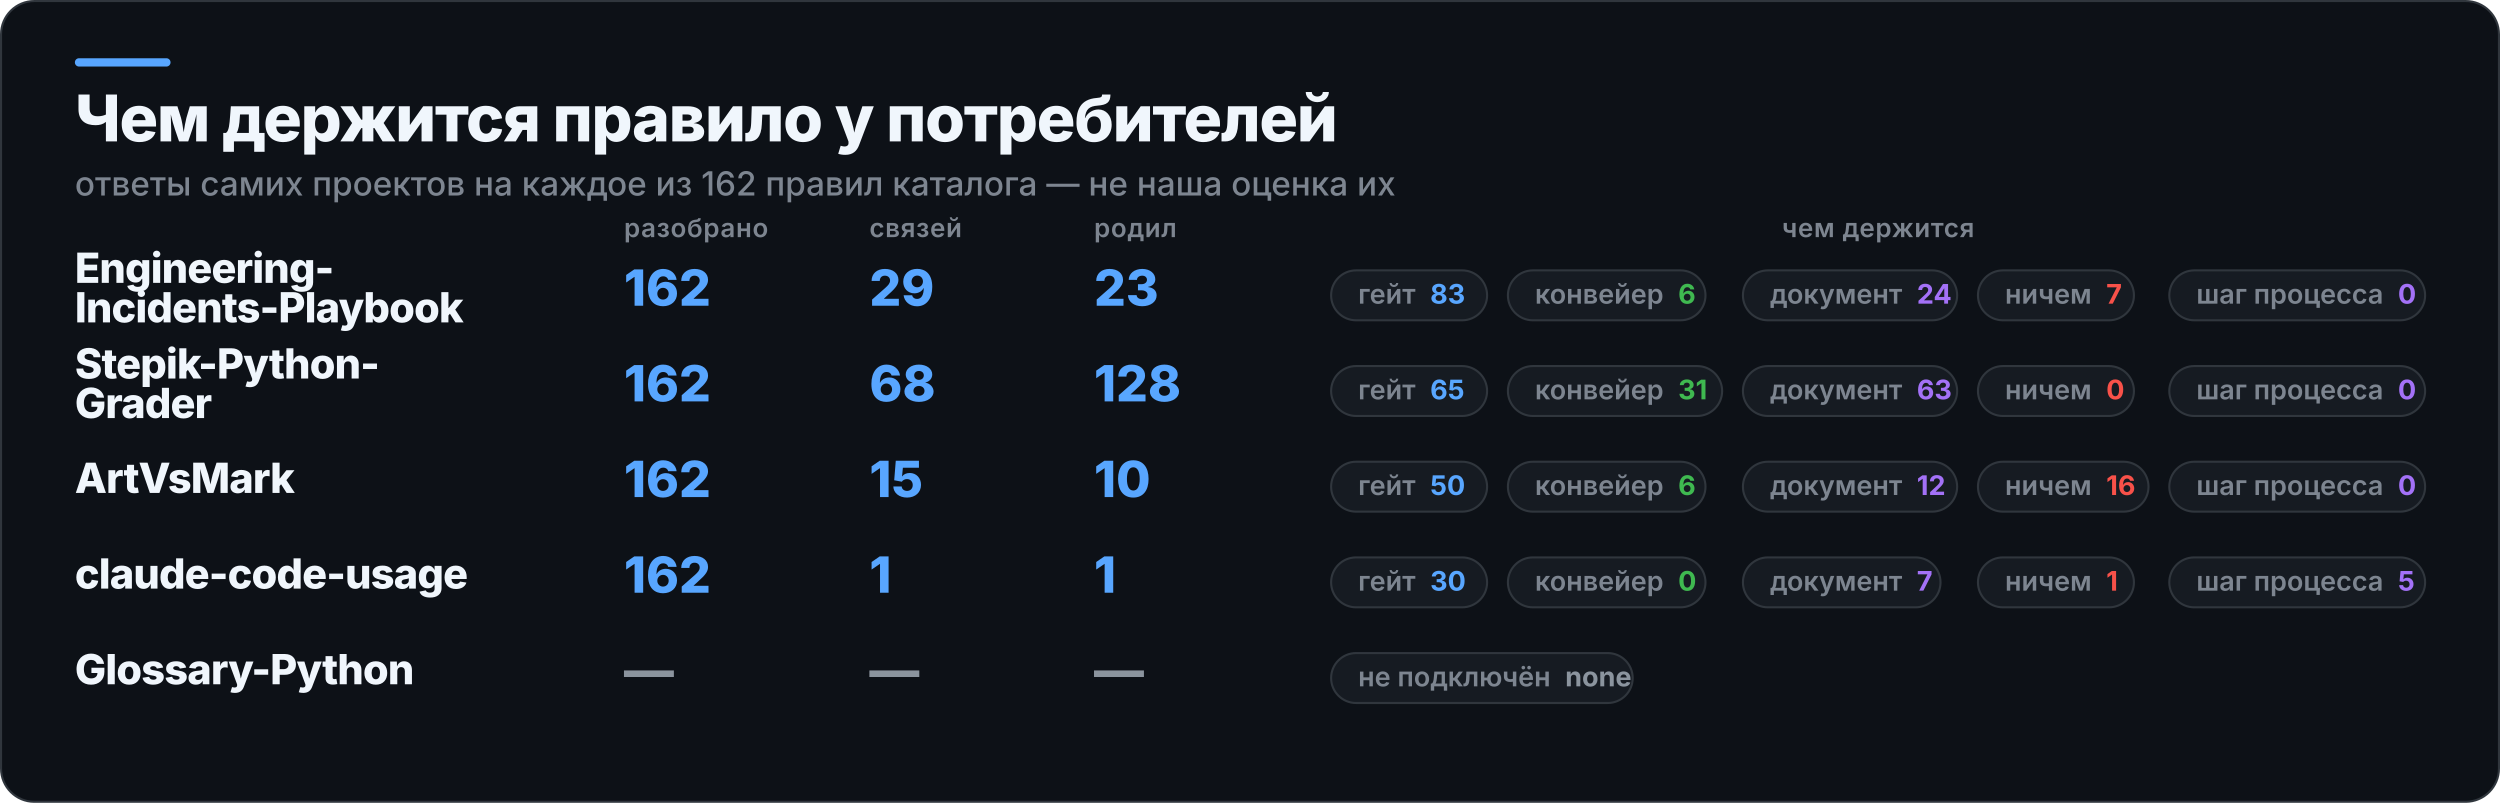
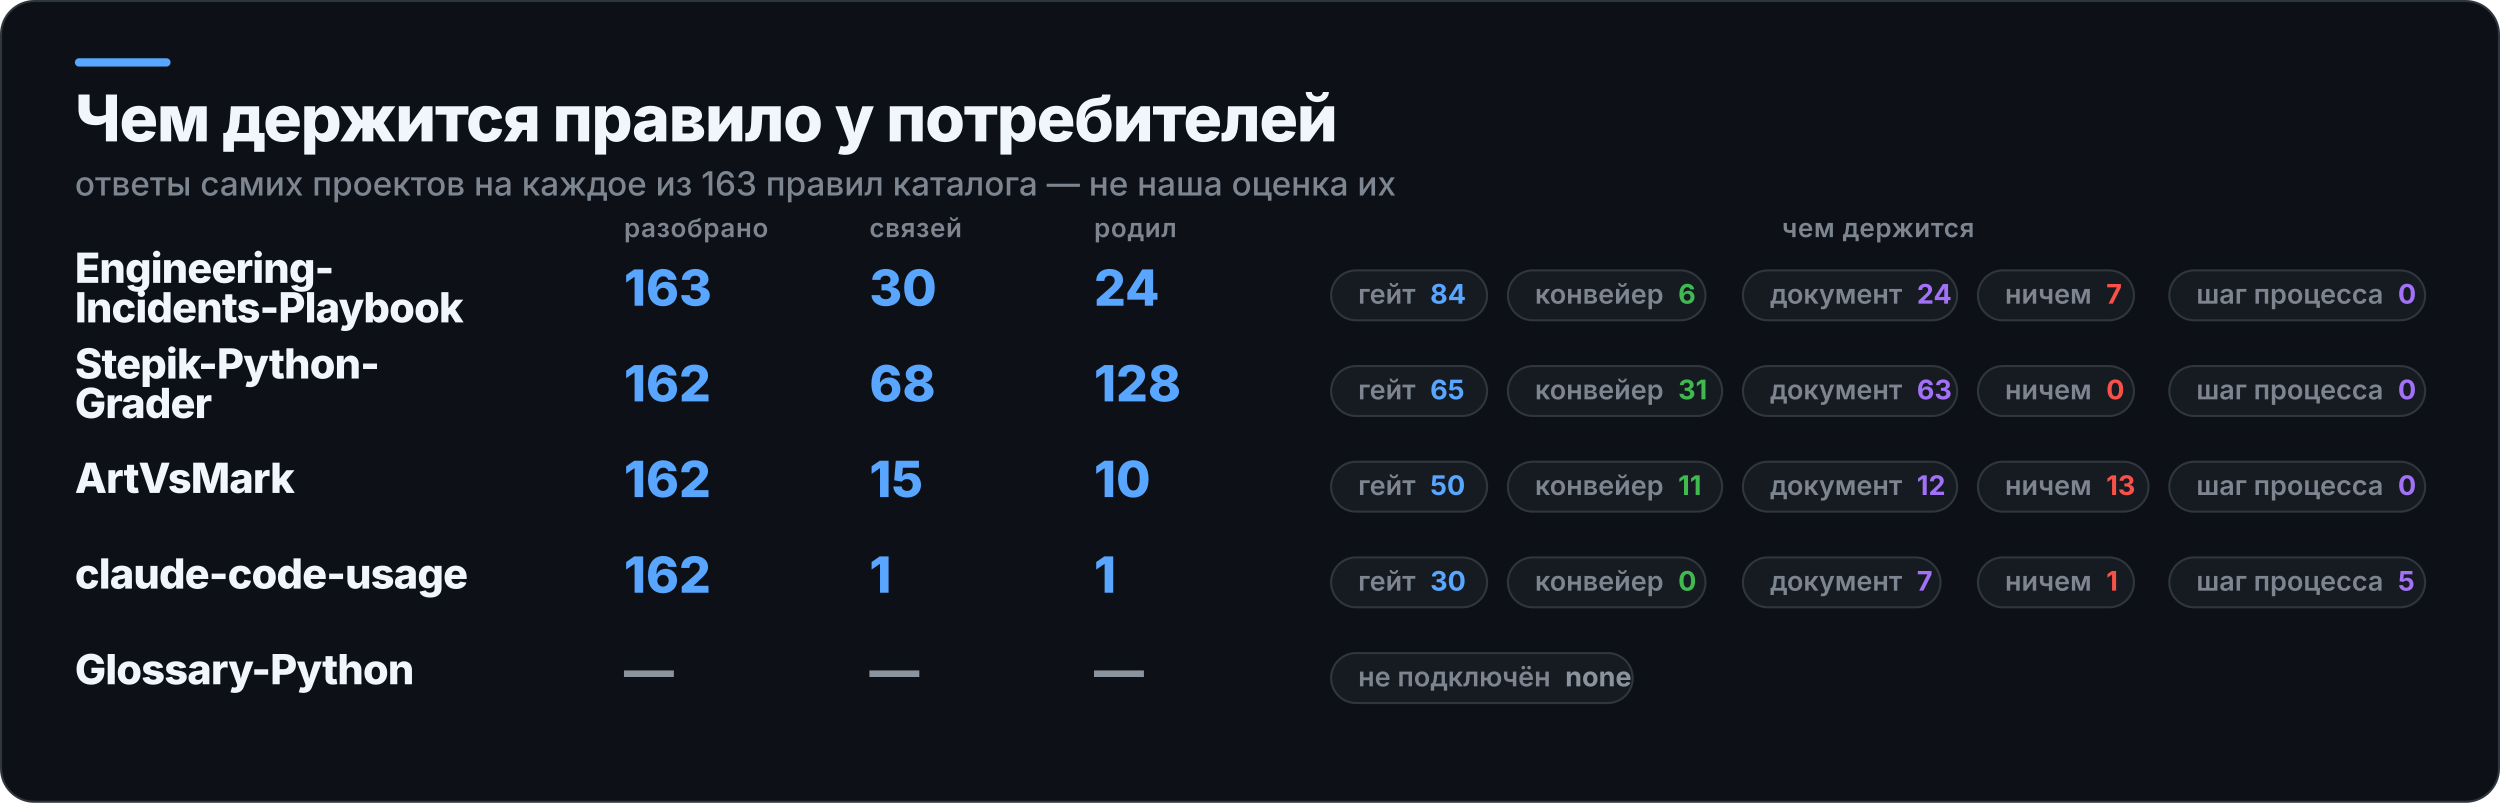
<svg xmlns="http://www.w3.org/2000/svg" width="1202" height="386" viewBox="0 0 1202 386" role="img" aria-label="Чем держится правило у потребителей">
  <rect x="0.5" y="0.5" width="1201" height="385" rx="16" fill="#0D1117" stroke="#30363D" />
  <rect x="36" y="28" width="46" height="4" rx="2" fill="#58A6FF" />
  <text x="36" y="68" fill="#F0F6FC" font-family="Inter,Segoe UI,Helvetica,Arial,sans-serif" font-size="31" font-weight="800" letter-spacing="-0.6">Чем держится правило у потребителей</text>
-   <text x="36" y="94" fill="#7D8590" font-family="Inter,Segoe UI,Helvetica,Arial,sans-serif" font-size="16" font-weight="500">ответы самих проектов на каждое из 162 правил каталога — не наша оценка их</text>
+   <text x="36" y="94" fill="#7D8590" font-family="Inter,Segoe UI,Helvetica,Arial,sans-serif" font-size="16" font-weight="500">ответы самих проектов на каждое из 163 правил каталога — не наша оценка их</text>
  <text x="300" y="114" fill="#7D8590" font-family="Inter,Segoe UI,Helvetica,Arial,sans-serif" font-size="12.5" font-weight="600" letter-spacing="0.3">разобрано</text>
  <text x="418" y="114" fill="#7D8590" font-family="Inter,Segoe UI,Helvetica,Arial,sans-serif" font-size="12.5" font-weight="600" letter-spacing="0.3">связей</text>
  <text x="526" y="114" fill="#7D8590" font-family="Inter,Segoe UI,Helvetica,Arial,sans-serif" font-size="12.5" font-weight="600" letter-spacing="0.3">родил</text>
  <text x="903" y="114" fill="#7D8590" font-family="Inter,Segoe UI,Helvetica,Arial,sans-serif" font-size="12.5" font-weight="600" letter-spacing="0.3" text-anchor="middle">чем держится</text>
  <text x="36" y="136" fill="#F0F6FC" font-family="Inter,Segoe UI,Helvetica,Arial,sans-serif" font-size="20" font-weight="800" letter-spacing="-0.4">Engineering-</text>
  <text x="36" y="155" fill="#F0F6FC" font-family="Inter,Segoe UI,Helvetica,Arial,sans-serif" font-size="20" font-weight="800" letter-spacing="-0.4">Incidents-Playbook</text>
-   <text x="300" y="147" fill="#58A6FF" font-family="Inter,Segoe UI,Helvetica,Arial,sans-serif" font-size="24" font-weight="800">162</text>
-   <text x="418" y="147" fill="#58A6FF" font-family="Inter,Segoe UI,Helvetica,Arial,sans-serif" font-size="24" font-weight="800">29</text>
-   <text x="526" y="147" fill="#58A6FF" font-family="Inter,Segoe UI,Helvetica,Arial,sans-serif" font-size="24" font-weight="800">23</text>
+   <text x="300" y="147" fill="#58A6FF" font-family="Inter,Segoe UI,Helvetica,Arial,sans-serif" font-size="24" font-weight="800">163</text>
+   <text x="418" y="147" fill="#58A6FF" font-family="Inter,Segoe UI,Helvetica,Arial,sans-serif" font-size="24" font-weight="800">30</text>
+   <text x="526" y="147" fill="#58A6FF" font-family="Inter,Segoe UI,Helvetica,Arial,sans-serif" font-size="24" font-weight="800">24</text>
  <rect x="640" y="130" width="75" height="24" rx="12" fill="#161B22" stroke="#30363D" />
-   <text x="653" y="146" fill="#7D8590" font-family="Inter,Segoe UI,Helvetica,Arial,sans-serif" font-size="13" font-weight="600">гейт<tspan fill="#58A6FF" font-weight="700" dx="7">83</tspan>
+   <text x="653" y="146" fill="#7D8590" font-family="Inter,Segoe UI,Helvetica,Arial,sans-serif" font-size="13" font-weight="600">гейт<tspan fill="#58A6FF" font-weight="700" dx="7">84</tspan>
  </text>
  <rect x="725" y="130" width="95" height="24" rx="12" fill="#161B22" stroke="#30363D" />
  <text x="738" y="146" fill="#7D8590" font-family="Inter,Segoe UI,Helvetica,Arial,sans-serif" font-size="13" font-weight="600">конвейер<tspan fill="#3FB950" font-weight="700" dx="7">6</tspan>
  </text>
  <rect x="838" y="130" width="103" height="24" rx="12" fill="#161B22" stroke="#30363D" />
  <text x="851" y="146" fill="#7D8590" font-family="Inter,Segoe UI,Helvetica,Arial,sans-serif" font-size="13" font-weight="600">документ<tspan fill="#A371F7" font-weight="700" dx="7">24</tspan>
  </text>
  <rect x="951" y="130" width="75" height="24" rx="12" fill="#161B22" stroke="#30363D" />
  <text x="964" y="146" fill="#7D8590" font-family="Inter,Segoe UI,Helvetica,Arial,sans-serif" font-size="13" font-weight="600">ничем<tspan fill="#F85149" font-weight="700" dx="7">7</tspan>
  </text>
  <rect x="1043" y="130" width="123" height="24" rx="12" fill="#161B22" stroke="#30363D" />
  <text x="1056" y="146" fill="#7D8590" font-family="Inter,Segoe UI,Helvetica,Arial,sans-serif" font-size="13" font-weight="600">шаг процесса<tspan fill="#A371F7" font-weight="700" dx="7">0</tspan>
  </text>
  <text x="36" y="182" fill="#F0F6FC" font-family="Inter,Segoe UI,Helvetica,Arial,sans-serif" font-size="20" font-weight="800" letter-spacing="-0.4">Stepik-Python-</text>
  <text x="36" y="201" fill="#F0F6FC" font-family="Inter,Segoe UI,Helvetica,Arial,sans-serif" font-size="20" font-weight="800" letter-spacing="-0.4">Grader</text>
  <text x="300" y="193" fill="#58A6FF" font-family="Inter,Segoe UI,Helvetica,Arial,sans-serif" font-size="24" font-weight="800">162</text>
  <text x="418" y="193" fill="#58A6FF" font-family="Inter,Segoe UI,Helvetica,Arial,sans-serif" font-size="24" font-weight="800">68</text>
  <text x="526" y="193" fill="#58A6FF" font-family="Inter,Segoe UI,Helvetica,Arial,sans-serif" font-size="24" font-weight="800">128</text>
  <rect x="640" y="176" width="75" height="24" rx="12" fill="#161B22" stroke="#30363D" />
  <text x="653" y="192" fill="#7D8590" font-family="Inter,Segoe UI,Helvetica,Arial,sans-serif" font-size="13" font-weight="600">гейт<tspan fill="#58A6FF" font-weight="700" dx="7">65</tspan>
  </text>
  <rect x="725" y="176" width="103" height="24" rx="12" fill="#161B22" stroke="#30363D" />
  <text x="738" y="192" fill="#7D8590" font-family="Inter,Segoe UI,Helvetica,Arial,sans-serif" font-size="13" font-weight="600">конвейер<tspan fill="#3FB950" font-weight="700" dx="7">31</tspan>
  </text>
  <rect x="838" y="176" width="103" height="24" rx="12" fill="#161B22" stroke="#30363D" />
  <text x="851" y="192" fill="#7D8590" font-family="Inter,Segoe UI,Helvetica,Arial,sans-serif" font-size="13" font-weight="600">документ<tspan fill="#A371F7" font-weight="700" dx="7">63</tspan>
  </text>
  <rect x="951" y="176" width="75" height="24" rx="12" fill="#161B22" stroke="#30363D" />
  <text x="964" y="192" fill="#7D8590" font-family="Inter,Segoe UI,Helvetica,Arial,sans-serif" font-size="13" font-weight="600">ничем<tspan fill="#F85149" font-weight="700" dx="7">0</tspan>
  </text>
  <rect x="1043" y="176" width="123" height="24" rx="12" fill="#161B22" stroke="#30363D" />
  <text x="1056" y="192" fill="#7D8590" font-family="Inter,Segoe UI,Helvetica,Arial,sans-serif" font-size="13" font-weight="600">шаг процесса<tspan fill="#A371F7" font-weight="700" dx="7">0</tspan>
  </text>
  <text x="36" y="237" fill="#F0F6FC" font-family="Inter,Segoe UI,Helvetica,Arial,sans-serif" font-size="20" font-weight="800" letter-spacing="-0.4">ArtVsMark</text>
  <text x="300" y="239" fill="#58A6FF" font-family="Inter,Segoe UI,Helvetica,Arial,sans-serif" font-size="24" font-weight="800">162</text>
  <text x="418" y="239" fill="#58A6FF" font-family="Inter,Segoe UI,Helvetica,Arial,sans-serif" font-size="24" font-weight="800">15</text>
  <text x="526" y="239" fill="#58A6FF" font-family="Inter,Segoe UI,Helvetica,Arial,sans-serif" font-size="24" font-weight="800">10</text>
  <rect x="640" y="222" width="75" height="24" rx="12" fill="#161B22" stroke="#30363D" />
  <text x="653" y="238" fill="#7D8590" font-family="Inter,Segoe UI,Helvetica,Arial,sans-serif" font-size="13" font-weight="600">гейт<tspan fill="#58A6FF" font-weight="700" dx="7">50</tspan>
  </text>
-   <rect x="725" y="222" width="95" height="24" rx="12" fill="#161B22" stroke="#30363D" />
-   <text x="738" y="238" fill="#7D8590" font-family="Inter,Segoe UI,Helvetica,Arial,sans-serif" font-size="13" font-weight="600">конвейер<tspan fill="#3FB950" font-weight="700" dx="7">6</tspan>
+   <rect x="725" y="222" width="103" height="24" rx="12" fill="#161B22" stroke="#30363D" />
+   <text x="738" y="238" fill="#7D8590" font-family="Inter,Segoe UI,Helvetica,Arial,sans-serif" font-size="13" font-weight="600">конвейер<tspan fill="#3FB950" font-weight="700" dx="7">11</tspan>
  </text>
  <rect x="838" y="222" width="103" height="24" rx="12" fill="#161B22" stroke="#30363D" />
  <text x="851" y="238" fill="#7D8590" font-family="Inter,Segoe UI,Helvetica,Arial,sans-serif" font-size="13" font-weight="600">документ<tspan fill="#A371F7" font-weight="700" dx="7">12</tspan>
  </text>
  <rect x="951" y="222" width="82" height="24" rx="12" fill="#161B22" stroke="#30363D" />
-   <text x="964" y="238" fill="#7D8590" font-family="Inter,Segoe UI,Helvetica,Arial,sans-serif" font-size="13" font-weight="600">ничем<tspan fill="#F85149" font-weight="700" dx="7">16</tspan>
+   <text x="964" y="238" fill="#7D8590" font-family="Inter,Segoe UI,Helvetica,Arial,sans-serif" font-size="13" font-weight="600">ничем<tspan fill="#F85149" font-weight="700" dx="7">13</tspan>
  </text>
  <rect x="1043" y="222" width="123" height="24" rx="12" fill="#161B22" stroke="#30363D" />
  <text x="1056" y="238" fill="#7D8590" font-family="Inter,Segoe UI,Helvetica,Arial,sans-serif" font-size="13" font-weight="600">шаг процесса<tspan fill="#A371F7" font-weight="700" dx="7">0</tspan>
  </text>
  <text x="36" y="283" fill="#F0F6FC" font-family="Inter,Segoe UI,Helvetica,Arial,sans-serif" font-size="20" font-weight="800" letter-spacing="-0.4">claude-code-usage</text>
  <text x="300" y="285" fill="#58A6FF" font-family="Inter,Segoe UI,Helvetica,Arial,sans-serif" font-size="24" font-weight="800">162</text>
  <text x="418" y="285" fill="#58A6FF" font-family="Inter,Segoe UI,Helvetica,Arial,sans-serif" font-size="24" font-weight="800">1</text>
  <text x="526" y="285" fill="#58A6FF" font-family="Inter,Segoe UI,Helvetica,Arial,sans-serif" font-size="24" font-weight="800">1</text>
  <rect x="640" y="268" width="75" height="24" rx="12" fill="#161B22" stroke="#30363D" />
  <text x="653" y="284" fill="#7D8590" font-family="Inter,Segoe UI,Helvetica,Arial,sans-serif" font-size="13" font-weight="600">гейт<tspan fill="#58A6FF" font-weight="700" dx="7">30</tspan>
  </text>
  <rect x="725" y="268" width="95" height="24" rx="12" fill="#161B22" stroke="#30363D" />
  <text x="738" y="284" fill="#7D8590" font-family="Inter,Segoe UI,Helvetica,Arial,sans-serif" font-size="13" font-weight="600">конвейер<tspan fill="#3FB950" font-weight="700" dx="7">0</tspan>
  </text>
  <rect x="838" y="268" width="95" height="24" rx="12" fill="#161B22" stroke="#30363D" />
  <text x="851" y="284" fill="#7D8590" font-family="Inter,Segoe UI,Helvetica,Arial,sans-serif" font-size="13" font-weight="600">документ<tspan fill="#A371F7" font-weight="700" dx="7">7</tspan>
  </text>
  <rect x="951" y="268" width="75" height="24" rx="12" fill="#161B22" stroke="#30363D" />
  <text x="964" y="284" fill="#7D8590" font-family="Inter,Segoe UI,Helvetica,Arial,sans-serif" font-size="13" font-weight="600">ничем<tspan fill="#F85149" font-weight="700" dx="7">1</tspan>
  </text>
  <rect x="1043" y="268" width="123" height="24" rx="12" fill="#161B22" stroke="#30363D" />
  <text x="1056" y="284" fill="#7D8590" font-family="Inter,Segoe UI,Helvetica,Arial,sans-serif" font-size="13" font-weight="600">шаг процесса<tspan fill="#A371F7" font-weight="700" dx="7">5</tspan>
  </text>
  <text x="36" y="329" fill="#F0F6FC" font-family="Inter,Segoe UI,Helvetica,Arial,sans-serif" font-size="20" font-weight="800" letter-spacing="-0.4">Glossary-Python</text>
  <text x="300" y="331" fill="#8B949E" font-family="Inter,Segoe UI,Helvetica,Arial,sans-serif" font-size="24" font-weight="800">—</text>
  <text x="418" y="331" fill="#8B949E" font-family="Inter,Segoe UI,Helvetica,Arial,sans-serif" font-size="24" font-weight="800">—</text>
  <text x="526" y="331" fill="#8B949E" font-family="Inter,Segoe UI,Helvetica,Arial,sans-serif" font-size="24" font-weight="800">—</text>
  <rect x="640" y="314" width="145" height="24" rx="12" fill="#161B22" stroke="#30363D" />
  <text x="653" y="330" fill="#7D8590" font-family="Inter,Segoe UI,Helvetica,Arial,sans-serif" font-size="13" font-weight="600">не подключён<tspan fill="#8B949E" font-weight="700" dx="7">none</tspan>
  </text>
</svg>
